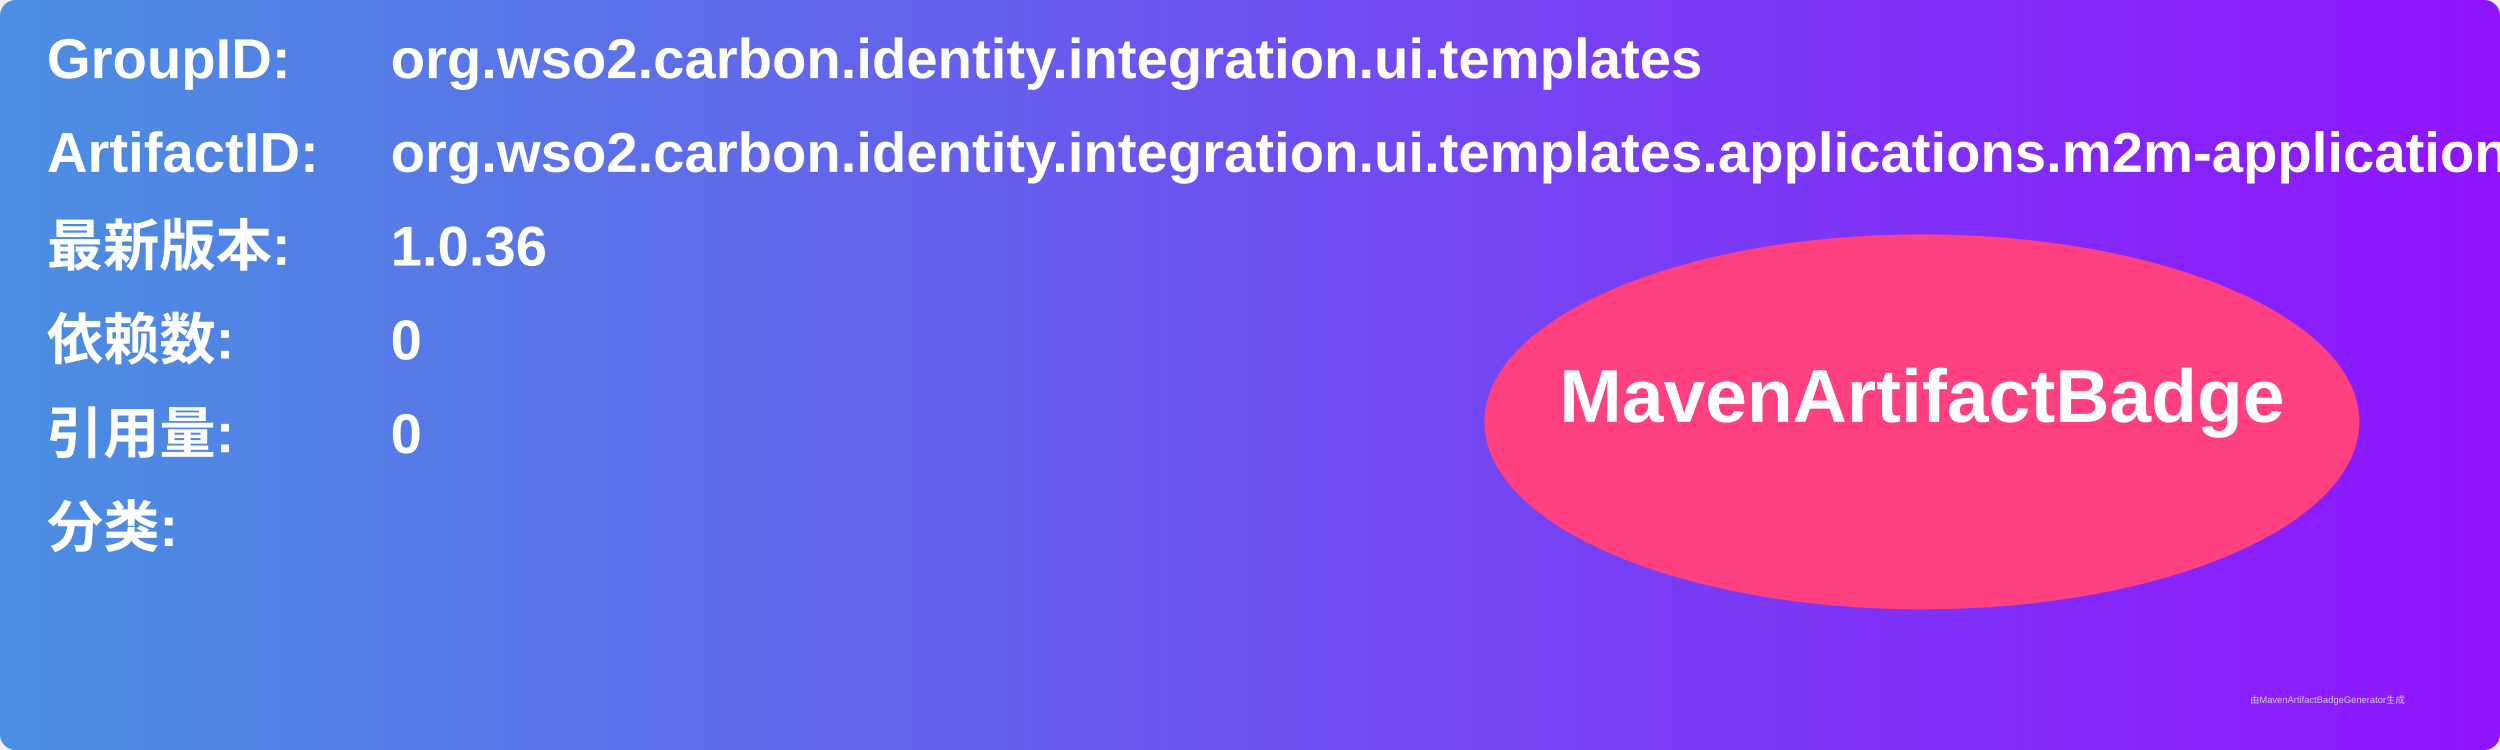
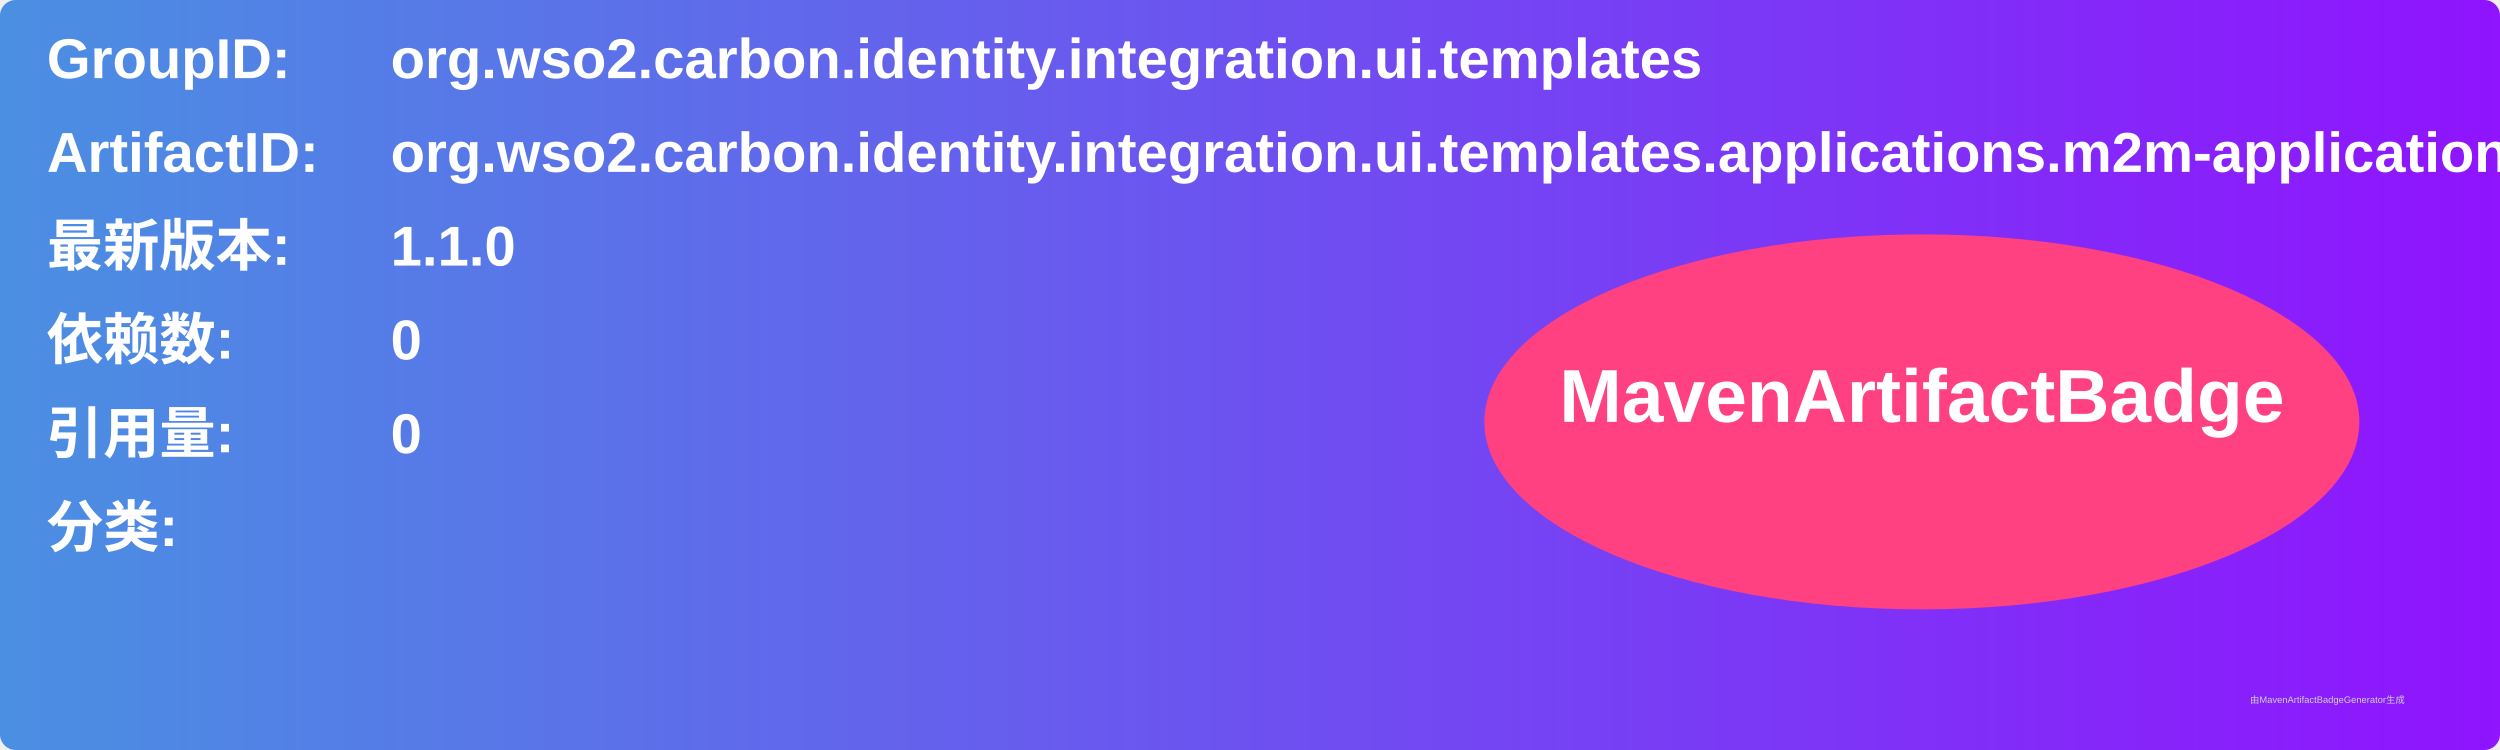
<svg xmlns="http://www.w3.org/2000/svg" width="800" height="240" viewBox="0 0 800 240">
  <linearGradient id="grad" x1="0%" y1="0%" x2="100%" y2="0%">
    <stop offset="0%" stop-color="#4a90e2" />
    <stop offset="100%" stop-color="#9013fe" />
  </linearGradient>
  <rect width="100%" height="100%" rx="5" ry="5" fill="url(#grad)" />
  <g transform="translate(15, 15)">
    <text x="0" y="10" font-family="Arial" font-size="18" fill="white" font-weight="bold" width="260">GroupID:</text>
    <text x="110" y="10" font-family="Arial" font-size="18" fill="white" font-weight="bold" width="460">org.wso2.carbon.identity.integration.ui.templates</text>
    <text x="0" y="40" font-family="Arial" font-size="18" fill="white" font-weight="bold" width="260">ArtifactID:</text>
    <text x="110" y="40" font-family="Arial" font-size="18" fill="white" font-weight="bold" width="460">org.wso2.carbon.identity.integration.ui.templates.applications.m2m-application</text>
    <text x="0" y="70" font-family="Arial" font-size="18" fill="white" font-weight="bold">最新版本:</text>
    <text x="110" y="70" font-family="Arial" font-size="18" fill="white" font-weight="bold">
-       <tspan font-weight="bold">1.0.36</tspan>
+       <tspan font-weight="bold">1.1.0</tspan>
    </text>
    <text x="0" y="100" font-family="Arial" font-size="18" fill="white" font-weight="bold">依赖数: </text>
    <text x="110" y="100" font-family="Arial" font-size="18" fill="white">
      <tspan font-weight="bold">0</tspan>
    </text>
    <text x="0" y="130" font-family="Arial" font-size="18" fill="white" font-weight="bold">引用量: </text>
    <text x="110" y="130" font-family="Arial" font-size="18" fill="white">
      <tspan font-weight="bold">0</tspan>
    </text>
    <text x="0" y="160" font-family="Arial" font-size="18" fill="white" font-weight="bold">分类:</text>
    <text x="10" y="190" font-family="Arial" font-size="10" fill="white">
      <tspan font-weight="bold" />
    </text>
    <ellipse cx="600" cy="120" rx="140" ry="60" fill="#ff4081" />
    <text x="600" y="120" text-anchor="middle" font-family="Arial" font-size="24" fill="white" font-weight="bold">MavenArtifactBadge</text>
  </g>
  <text x="720" y="225" font-family="Arial" font-size="3" fill="#d0d0d0">由MavenArtifactBadgeGenerator生成</text>
</svg>
